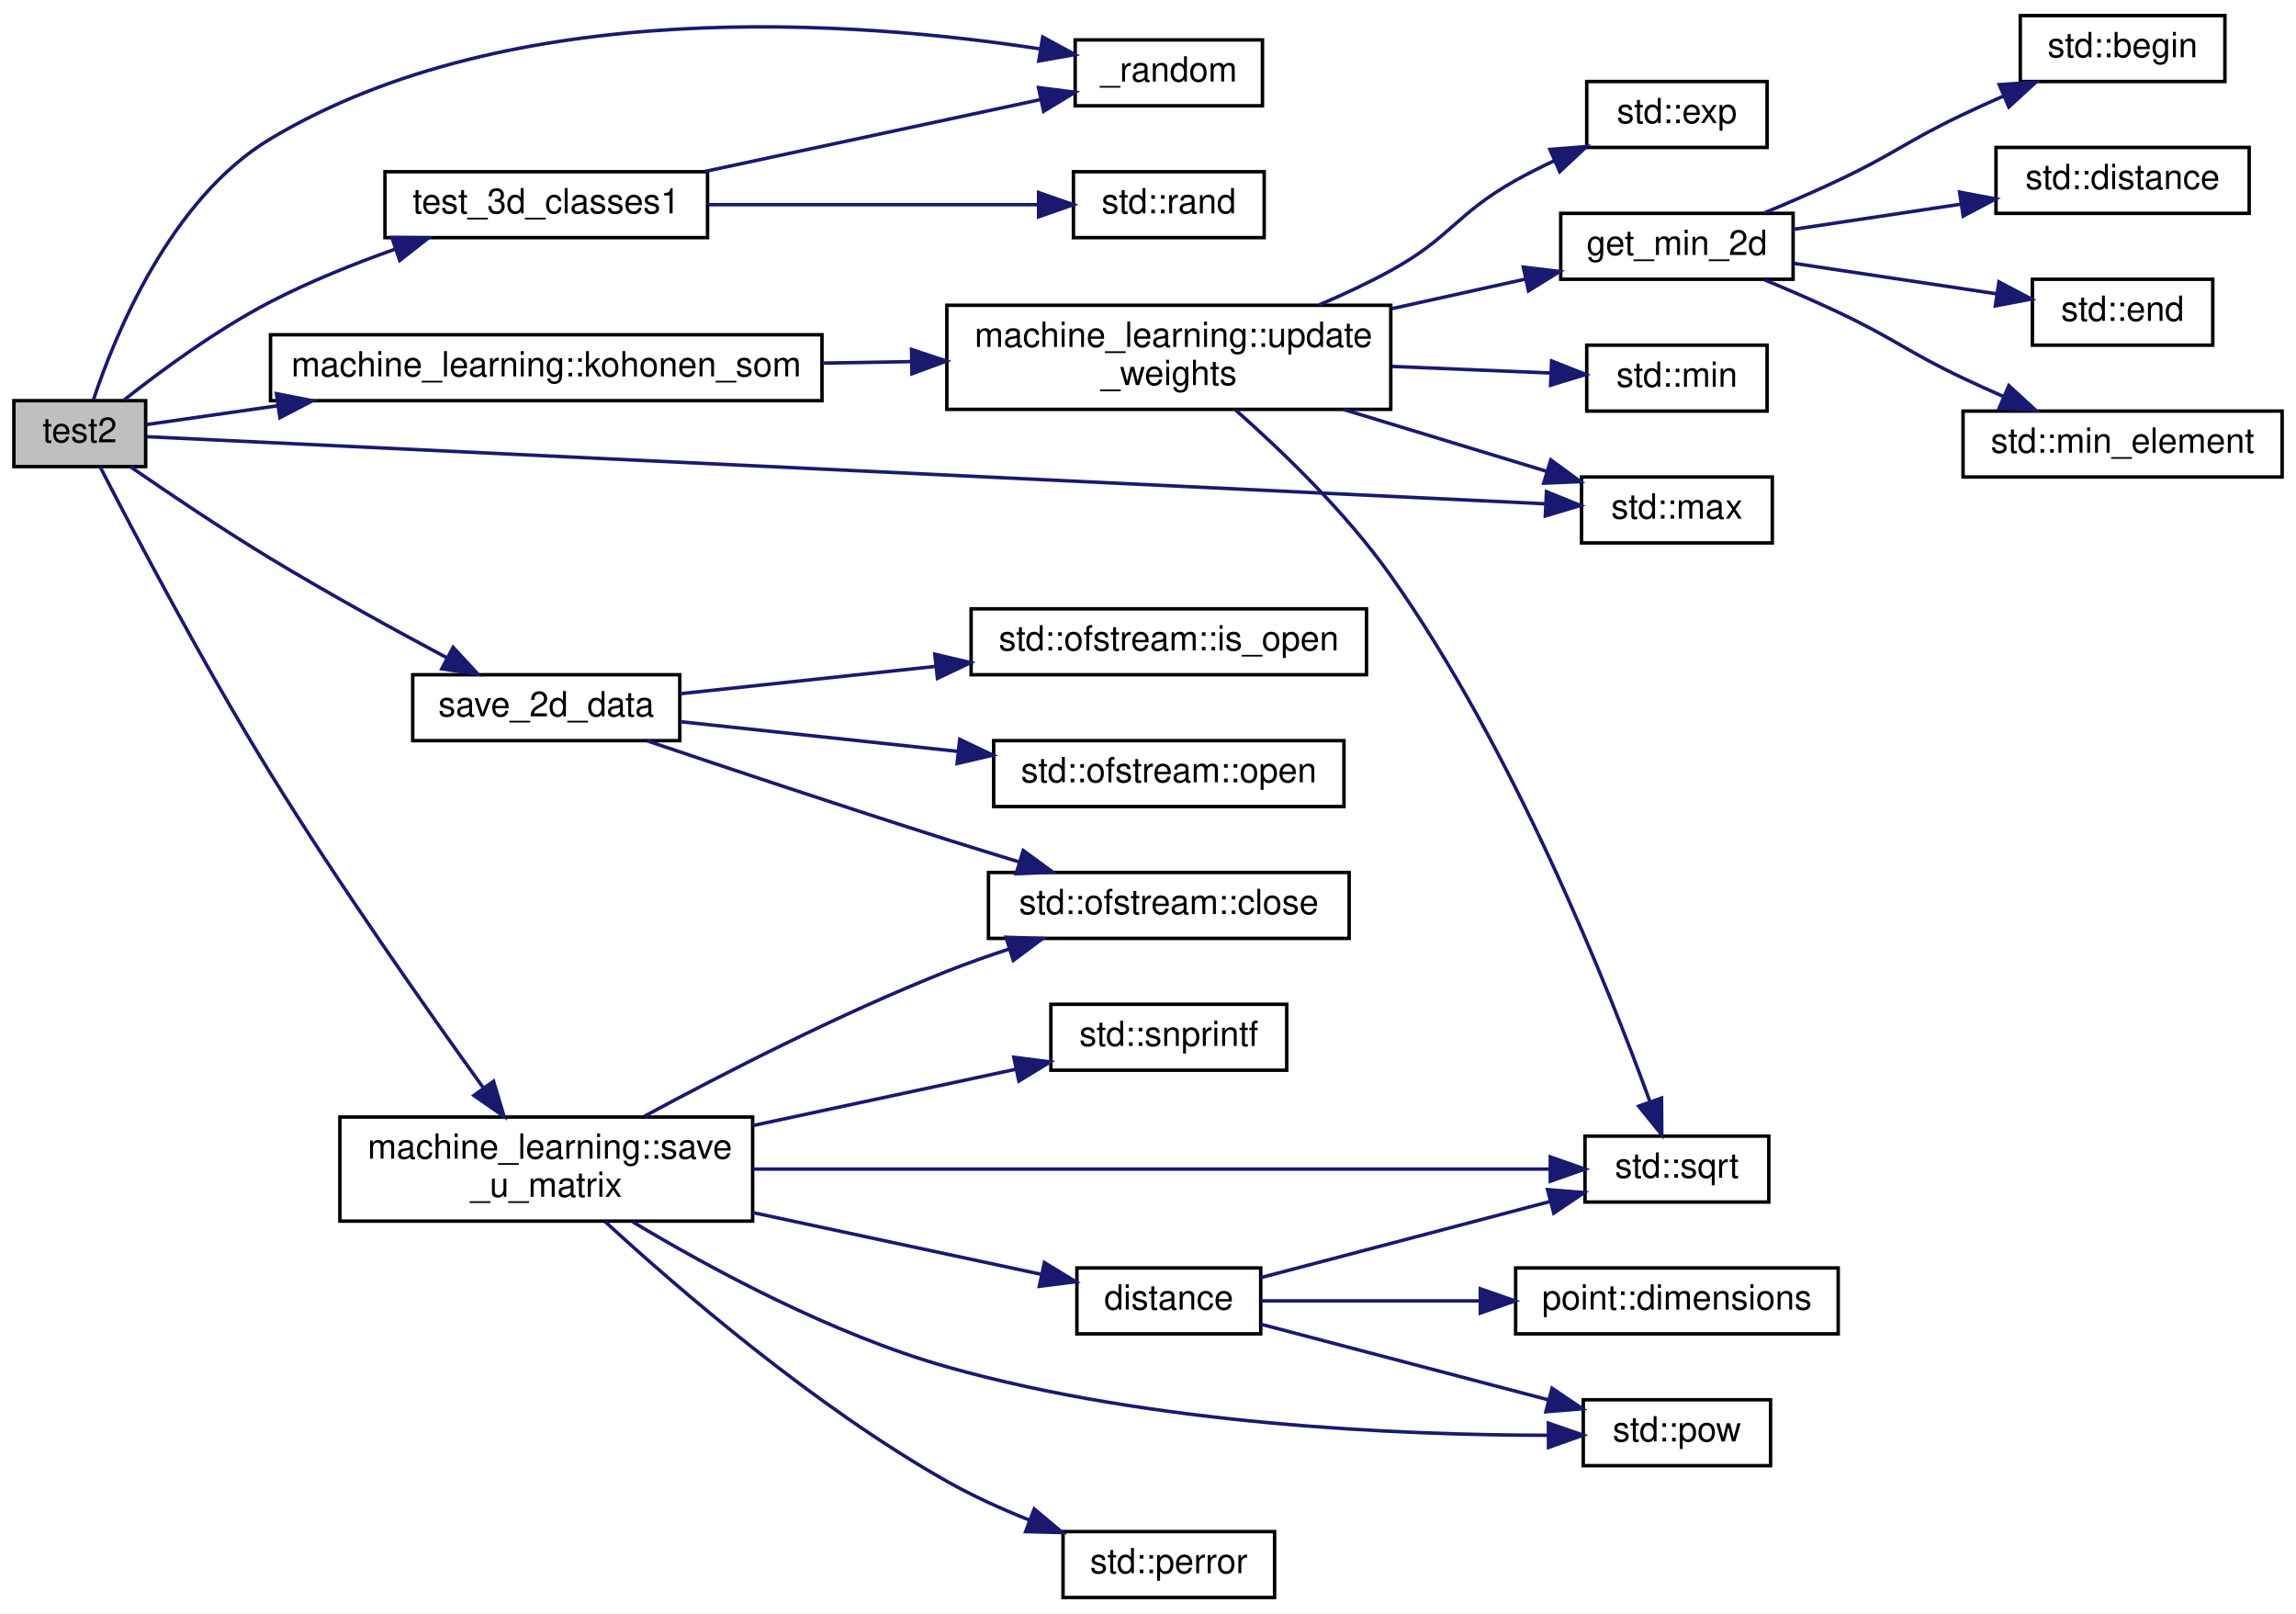
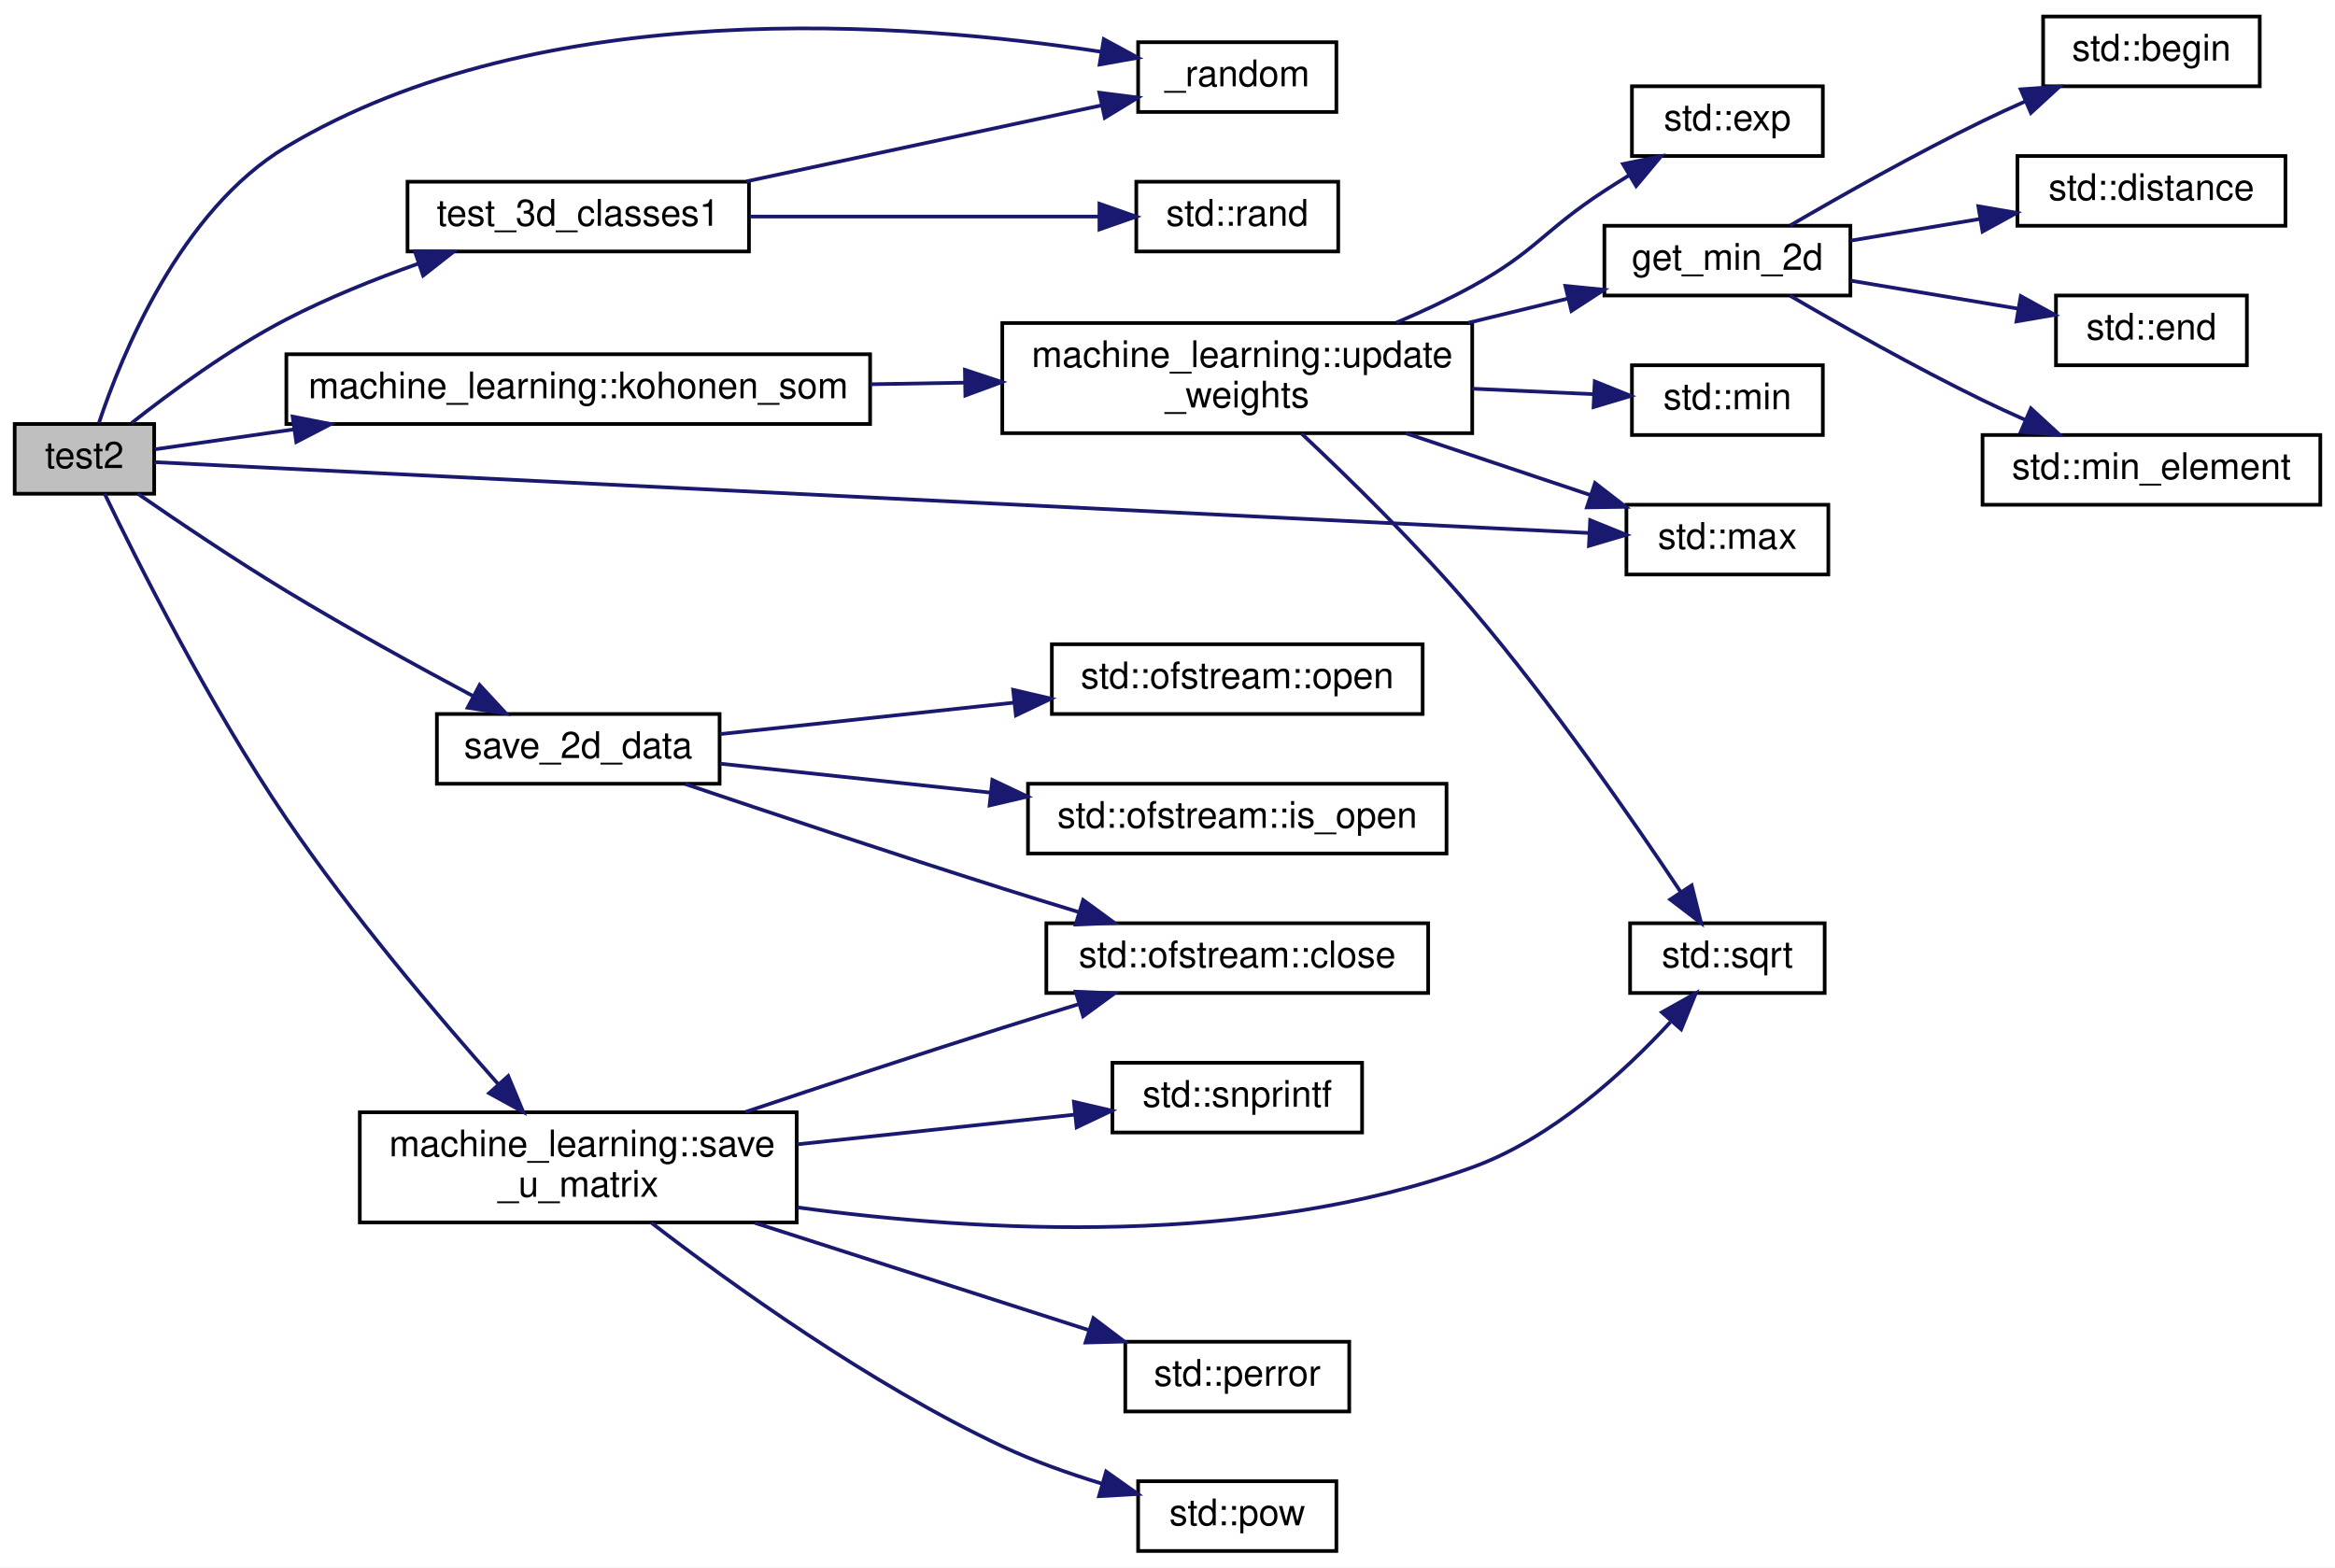
- <svg xmlns="http://www.w3.org/2000/svg" xmlns:xlink="http://www.w3.org/1999/xlink" width="662pt" height="465pt" viewBox="0.00 0.00 662.00 465.00">
-   <g id="graph0" class="graph" transform="scale(1 1) rotate(0) translate(4 461)">
-     <polygon fill="white" stroke="transparent" points="-4,4 -4,-461 658,-461 658,4 -4,4" />
+ <svg xmlns="http://www.w3.org/2000/svg" xmlns:xlink="http://www.w3.org/1999/xlink" width="636pt" height="427pt" viewBox="0.00 0.00 636.00 427.00">
+   <g id="graph0" class="graph" transform="scale(1 1) rotate(0) translate(4 423)">
+     <polygon fill="white" stroke="transparent" points="-4,4 -4,-423 632,-423 632,4 -4,4" />
    <g id="node1" class="node">
      <g id="a_node1">
        <a xlink:title=" ">
-           <polygon fill="#bfbfbf" stroke="black" points="0,-326.5 0,-345.5 38,-345.5 38,-326.5 0,-326.5" />
-           <text text-anchor="middle" x="19" y="-333.5" font-family="Helvetica,sans-Serif" font-size="10.00">test2</text>
+           <polygon fill="#bfbfbf" stroke="black" points="0,-288.5 0,-307.5 38,-307.5 38,-288.5 0,-288.5" />
+           <text text-anchor="middle" x="19" y="-295.5" font-family="Helvetica,sans-Serif" font-size="10.00">test2</text>
        </a>
      </g>
    </g>
    <g id="node2" class="node">
      <g id="a_node2">
        <a xlink:href="../../d9/d66/group__machine__learning.html#gaf5ce14f026d6d231bef29161bac2b485" target="_top" xlink:title=" ">
-           <polygon fill="white" stroke="black" points="306,-430.5 306,-449.5 360,-449.5 360,-430.5 306,-430.5" />
-           <text text-anchor="middle" x="333" y="-437.5" font-family="Helvetica,sans-Serif" font-size="10.00">_random</text>
+           <polygon fill="white" stroke="black" points="306,-392.5 306,-411.5 360,-411.5 360,-392.5 306,-392.5" />
+           <text text-anchor="middle" x="333" y="-399.5" font-family="Helvetica,sans-Serif" font-size="10.00">_random</text>
        </a>
      </g>
    </g>
    <g id="edge1" class="edge">
-       <path fill="none" stroke="midnightblue" d="M22.94,-345.76C29.06,-364.16 45.04,-403.68 74,-421 143.56,-462.61 243.26,-455 296.04,-446.88" />
-       <polygon fill="midnightblue" stroke="midnightblue" points="296.64,-450.33 305.95,-445.27 295.51,-443.42 296.64,-450.33" />
+       <path fill="none" stroke="midnightblue" d="M22.94,-307.76C29.06,-326.16 45.04,-365.68 74,-383 143.56,-424.61 243.26,-417 296.04,-408.88" />
+       <polygon fill="midnightblue" stroke="midnightblue" points="296.64,-412.33 305.95,-407.27 295.51,-405.42 296.64,-412.33" />
    </g>
    <g id="node3" class="node">
      <g id="a_node3">
        <a xlink:href="../../d8/d77/namespacemachine__learning.html#adc731720947b4bc2ab047c141e7d0299" target="_top" xlink:title=" ">
-           <polygon fill="white" stroke="black" points="74,-345.5 74,-364.5 233,-364.5 233,-345.5 74,-345.5" />
-           <text text-anchor="middle" x="153.5" y="-352.5" font-family="Helvetica,sans-Serif" font-size="10.00">machine_learning::kohonen_som</text>
+           <polygon fill="white" stroke="black" points="74,-307.5 74,-326.5 233,-326.5 233,-307.5 74,-307.5" />
+           <text text-anchor="middle" x="153.5" y="-314.5" font-family="Helvetica,sans-Serif" font-size="10.00">machine_learning::kohonen_som</text>
        </a>
      </g>
    </g>
    <g id="edge2" class="edge">
-       <path fill="none" stroke="midnightblue" d="M38.15,-338.6C48.4,-340.07 61.98,-342.02 76.2,-344.06" />
-       <polygon fill="midnightblue" stroke="midnightblue" points="75.71,-347.52 86.11,-345.48 76.7,-340.6 75.71,-347.52" />
+       <path fill="none" stroke="midnightblue" d="M38.15,-300.6C48.4,-302.07 61.98,-304.02 76.2,-306.06" />
+       <polygon fill="midnightblue" stroke="midnightblue" points="75.71,-309.52 86.11,-307.48 76.7,-302.6 75.71,-309.52" />
    </g>
    <g id="node11" class="node">
      <g id="a_node11">
        <a target="_blank" xlink:href="http://en.cppreference.com/w/cpp/algorithm/max.html#" xlink:title=" ">
-           <polygon fill="white" stroke="black" points="452,-304.5 452,-323.5 507,-323.5 507,-304.5 452,-304.5" />
-           <text text-anchor="middle" x="479.5" y="-311.5" font-family="Helvetica,sans-Serif" font-size="10.00">std::max</text>
+           <polygon fill="white" stroke="black" points="439,-266.5 439,-285.5 494,-285.5 494,-266.5 439,-266.5" />
+           <text text-anchor="middle" x="466.5" y="-273.5" font-family="Helvetica,sans-Serif" font-size="10.00">std::max</text>
        </a>
      </g>
    </g>
    <g id="edge13" class="edge">
-       <path fill="none" stroke="midnightblue" d="M38.26,-335.12C106.66,-331.84 348.56,-320.23 441.63,-315.77" />
-       <polygon fill="midnightblue" stroke="midnightblue" points="441.89,-319.26 451.71,-315.29 441.56,-312.27 441.89,-319.26" />
+       <path fill="none" stroke="midnightblue" d="M38.02,-297.11C104.64,-293.82 337.93,-282.3 428.84,-277.81" />
+       <polygon fill="midnightblue" stroke="midnightblue" points="429.13,-281.3 438.95,-277.31 428.79,-274.31 429.13,-281.3" />
    </g>
    <g id="node14" class="node">
      <g id="a_node14">
        <a xlink:href="../../d9/d66/group__machine__learning.html#ga6c606bc85a3e9fd9d010f874ad760336" target="_top" xlink:title=" ">
-           <polygon fill="white" stroke="black" points="115,-247.5 115,-266.5 192,-266.5 192,-247.5 115,-247.5" />
-           <text text-anchor="middle" x="153.5" y="-254.5" font-family="Helvetica,sans-Serif" font-size="10.00">save_2d_data</text>
+           <polygon fill="white" stroke="black" points="115,-209.5 115,-228.5 192,-228.5 192,-209.5 115,-209.5" />
+           <text text-anchor="middle" x="153.5" y="-216.5" font-family="Helvetica,sans-Serif" font-size="10.00">save_2d_data</text>
        </a>
      </g>
    </g>
    <g id="edge14" class="edge">
-       <path fill="none" stroke="midnightblue" d="M33.55,-326.49C44.34,-319.03 59.93,-308.52 74,-300 90.62,-289.93 109.73,-279.44 124.94,-271.34" />
-       <polygon fill="midnightblue" stroke="midnightblue" points="126.64,-274.4 133.84,-266.63 123.37,-268.21 126.64,-274.4" />
+       <path fill="none" stroke="midnightblue" d="M33.55,-288.49C44.34,-281.03 59.93,-270.52 74,-262 90.62,-251.93 109.73,-241.44 124.94,-233.34" />
+       <polygon fill="midnightblue" stroke="midnightblue" points="126.64,-236.4 133.84,-228.63 123.37,-230.21 126.64,-236.4" />
    </g>
    <g id="node18" class="node">
      <g id="a_node18">
        <a xlink:href="../../d8/d77/namespacemachine__learning.html#a1d577f5d95b774ae97eb6838852d0df5" target="_top" xlink:title=" ">
-           <polygon fill="white" stroke="black" points="94,-109 94,-139 213,-139 213,-109 94,-109" />
-           <text text-anchor="start" x="102" y="-127" font-family="Helvetica,sans-Serif" font-size="10.00">machine_learning::save</text>
-           <text text-anchor="middle" x="153.5" y="-116" font-family="Helvetica,sans-Serif" font-size="10.00">_u_matrix</text>
+           <polygon fill="white" stroke="black" points="94,-90 94,-120 213,-120 213,-90 94,-90" />
+           <text text-anchor="start" x="102" y="-108" font-family="Helvetica,sans-Serif" font-size="10.00">machine_learning::save</text>
+           <text text-anchor="middle" x="153.5" y="-97" font-family="Helvetica,sans-Serif" font-size="10.00">_u_matrix</text>
        </a>
      </g>
    </g>
    <g id="edge18" class="edge">
-       <path fill="none" stroke="midnightblue" d="M24.9,-326.36C34.04,-308.58 54.5,-269.57 74,-238 93.84,-205.87 118.9,-170.23 135.3,-147.5" />
-       <polygon fill="midnightblue" stroke="midnightblue" points="138.3,-149.32 141.34,-139.17 132.64,-145.21 138.3,-149.32" />
-     </g>
-     <g id="node24" class="node">
-       <g id="a_node24">
+       <path fill="none" stroke="midnightblue" d="M24.51,-288.47C33.14,-270.55 53.03,-230.84 74,-200 91.71,-173.95 115.01,-146.45 131.62,-127.77" />
+       <polygon fill="midnightblue" stroke="midnightblue" points="134.43,-129.88 138.51,-120.1 129.22,-125.2 134.43,-129.88" />
+     </g>
+     <g id="node22" class="node">
+       <g id="a_node22">
        <a xlink:href="../../d4/def/kohonen__som__topology_8cpp.html#ab3081e021270ba21a9fd88646f6a6e26" target="_top" xlink:title=" ">
-           <polygon fill="white" stroke="black" points="107,-392.5 107,-411.5 200,-411.5 200,-392.5 107,-392.5" />
-           <text text-anchor="middle" x="153.5" y="-399.5" font-family="Helvetica,sans-Serif" font-size="10.00">test_3d_classes1</text>
-         </a>
-       </g>
-     </g>
-     <g id="edge28" class="edge">
-       <path fill="none" stroke="midnightblue" d="M31.83,-345.75C42.39,-354.09 58.53,-365.99 74,-374 85.24,-379.82 97.97,-384.94 109.85,-389.15" />
-       <polygon fill="midnightblue" stroke="midnightblue" points="108.99,-392.55 119.59,-392.46 111.25,-385.92 108.99,-392.55" />
+           <polygon fill="white" stroke="black" points="107,-354.5 107,-373.5 200,-373.5 200,-354.5 107,-354.5" />
+           <text text-anchor="middle" x="153.5" y="-361.5" font-family="Helvetica,sans-Serif" font-size="10.00">test_3d_classes1</text>
+         </a>
+       </g>
+     </g>
+     <g id="edge24" class="edge">
+       <path fill="none" stroke="midnightblue" d="M31.83,-307.75C42.39,-316.09 58.53,-327.99 74,-336 85.24,-341.82 97.97,-346.94 109.85,-351.15" />
+       <polygon fill="midnightblue" stroke="midnightblue" points="108.99,-354.55 119.59,-354.46 111.25,-347.92 108.99,-354.55" />
    </g>
    <g id="node4" class="node">
      <g id="a_node4">
        <a xlink:href="../../d8/d77/namespacemachine__learning.html#ac4010fe3a52a74e8b5b1aaadfe38b46f" target="_top" xlink:title=" ">
-           <polygon fill="white" stroke="black" points="269,-343 269,-373 397,-373 397,-343 269,-343" />
-           <text text-anchor="start" x="277" y="-361" font-family="Helvetica,sans-Serif" font-size="10.00">machine_learning::update</text>
-           <text text-anchor="middle" x="333" y="-350" font-family="Helvetica,sans-Serif" font-size="10.00">_weights</text>
+           <polygon fill="white" stroke="black" points="269,-305 269,-335 397,-335 397,-305 269,-305" />
+           <text text-anchor="start" x="277" y="-323" font-family="Helvetica,sans-Serif" font-size="10.00">machine_learning::update</text>
+           <text text-anchor="middle" x="333" y="-312" font-family="Helvetica,sans-Serif" font-size="10.00">_weights</text>
        </a>
      </g>
    </g>
    <g id="edge3" class="edge">
-       <path fill="none" stroke="midnightblue" d="M233.13,-356.33C241.63,-356.47 250.26,-356.62 258.7,-356.76" />
-       <polygon fill="midnightblue" stroke="midnightblue" points="258.82,-360.26 268.88,-356.93 258.94,-353.26 258.82,-360.26" />
+       <path fill="none" stroke="midnightblue" d="M233.13,-318.33C241.63,-318.47 250.26,-318.62 258.7,-318.76" />
+       <polygon fill="midnightblue" stroke="midnightblue" points="258.82,-322.26 268.88,-318.93 258.94,-315.26 258.82,-322.26" />
    </g>
    <g id="node5" class="node">
      <g id="a_node5">
        <a target="_blank" xlink:href="http://en.cppreference.com/w/cpp/numeric/math/exp.html#" xlink:title=" ">
-           <polygon fill="white" stroke="black" points="453.5,-418.5 453.5,-437.5 505.5,-437.5 505.5,-418.5 453.5,-418.5" />
-           <text text-anchor="middle" x="479.5" y="-425.5" font-family="Helvetica,sans-Serif" font-size="10.00">std::exp</text>
+           <polygon fill="white" stroke="black" points="440.5,-380.5 440.5,-399.5 492.5,-399.5 492.5,-380.5 440.5,-380.5" />
+           <text text-anchor="middle" x="466.5" y="-387.5" font-family="Helvetica,sans-Serif" font-size="10.00">std::exp</text>
        </a>
      </g>
    </g>
    <g id="edge4" class="edge">
-       <path fill="none" stroke="midnightblue" d="M376.35,-373.12C383.38,-376.11 390.5,-379.44 397,-383 414.31,-392.49 415.78,-399.36 433,-409 436.51,-410.97 440.27,-412.85 444.06,-414.62" />
-       <polygon fill="midnightblue" stroke="midnightblue" points="442.89,-417.93 453.45,-418.75 445.71,-411.52 442.89,-417.93" />
+       <path fill="none" stroke="midnightblue" d="M376.35,-335.12C383.38,-338.11 390.5,-341.44 397,-345 414.31,-354.49 416.46,-360.23 433,-371 435.16,-372.4 437.42,-373.83 439.7,-375.23" />
+       <polygon fill="midnightblue" stroke="midnightblue" points="438.06,-378.32 448.44,-380.44 441.65,-372.31 438.06,-378.32" />
    </g>
    <g id="node6" class="node">
      <g id="a_node6">
        <a xlink:href="../../d9/d66/group__machine__learning.html#gab53c14440b2b2dd3172c66afc5c2f63f" target="_top" xlink:title=" ">
-           <polygon fill="white" stroke="black" points="446,-380.5 446,-399.5 513,-399.5 513,-380.5 446,-380.5" />
-           <text text-anchor="middle" x="479.5" y="-387.5" font-family="Helvetica,sans-Serif" font-size="10.00">get_min_2d</text>
+           <polygon fill="white" stroke="black" points="433,-342.5 433,-361.5 500,-361.5 500,-342.5 433,-342.5" />
+           <text text-anchor="middle" x="466.5" y="-349.5" font-family="Helvetica,sans-Serif" font-size="10.00">get_min_2d</text>
        </a>
      </g>
    </g>
    <g id="edge5" class="edge">
-       <path fill="none" stroke="midnightblue" d="M397.38,-372.04C410.41,-374.92 423.84,-377.89 435.92,-380.57" />
-       <polygon fill="midnightblue" stroke="midnightblue" points="435.2,-384 445.72,-382.74 436.71,-377.16 435.2,-384" />
+       <path fill="none" stroke="midnightblue" d="M395.9,-335.06C405.09,-337.3 414.39,-339.56 423.06,-341.67" />
+       <polygon fill="midnightblue" stroke="midnightblue" points="422.37,-345.11 432.91,-344.07 424.02,-338.3 422.37,-345.11" />
    </g>
    <g id="edge10" class="edge">
-       <path fill="none" stroke="midnightblue" d="M383.32,-342.98C402.46,-337.15 423.99,-330.6 441.73,-325.2" />
-       <polygon fill="midnightblue" stroke="midnightblue" points="443.14,-328.43 451.69,-322.16 441.1,-321.73 443.14,-328.43" />
+       <path fill="none" stroke="midnightblue" d="M378.89,-304.98C395.24,-299.51 413.52,-293.39 429.06,-288.19" />
+       <polygon fill="midnightblue" stroke="midnightblue" points="430.45,-291.42 438.82,-284.93 428.23,-284.78 430.45,-291.42" />
    </g>
    <g id="node12" class="node">
      <g id="a_node12">
        <a target="_blank" xlink:href="http://en.cppreference.com/w/cpp/algorithm/min.html#" xlink:title=" ">
-           <polygon fill="white" stroke="black" points="453.5,-342.5 453.5,-361.5 505.5,-361.5 505.5,-342.5 453.5,-342.5" />
-           <text text-anchor="middle" x="479.5" y="-349.5" font-family="Helvetica,sans-Serif" font-size="10.00">std::min</text>
+           <polygon fill="white" stroke="black" points="440.5,-304.5 440.5,-323.5 492.5,-323.5 492.5,-304.5 440.5,-304.5" />
+           <text text-anchor="middle" x="466.5" y="-311.5" font-family="Helvetica,sans-Serif" font-size="10.00">std::min</text>
        </a>
      </g>
    </g>
    <g id="edge11" class="edge">
-       <path fill="none" stroke="midnightblue" d="M397.38,-355.37C413.09,-354.72 429.37,-354.04 443.19,-353.47" />
-       <polygon fill="midnightblue" stroke="midnightblue" points="443.37,-356.96 453.22,-353.05 443.08,-349.97 443.37,-356.96" />
+       <path fill="none" stroke="midnightblue" d="M397.05,-317.12C408.4,-316.61 419.86,-316.08 430.07,-315.62" />
+       <polygon fill="midnightblue" stroke="midnightblue" points="430.37,-319.11 440.2,-315.15 430.05,-312.11 430.37,-319.11" />
    </g>
    <g id="node13" class="node">
      <g id="a_node13">
        <a target="_blank" xlink:href="http://en.cppreference.com/w/cpp/numeric/math/sqrt.html#" xlink:title=" ">
-           <polygon fill="white" stroke="black" points="453,-114.5 453,-133.5 506,-133.5 506,-114.5 453,-114.5" />
-           <text text-anchor="middle" x="479.5" y="-121.5" font-family="Helvetica,sans-Serif" font-size="10.00">std::sqrt</text>
+           <polygon fill="white" stroke="black" points="440,-152.5 440,-171.5 493,-171.5 493,-152.5 440,-152.5" />
+           <text text-anchor="middle" x="466.5" y="-159.5" font-family="Helvetica,sans-Serif" font-size="10.00">std::sqrt</text>
        </a>
      </g>
    </g>
    <g id="edge12" class="edge">
-       <path fill="none" stroke="midnightblue" d="M352.24,-342.82C365.82,-330.85 384.15,-313.19 397,-295 432.46,-244.81 459.58,-176.77 471.64,-143.69" />
-       <polygon fill="midnightblue" stroke="midnightblue" points="475.07,-144.48 475.14,-133.89 468.48,-142.13 475.07,-144.48" />
+       <path fill="none" stroke="midnightblue" d="M350.52,-304.88C363.68,-292.52 382.26,-274.32 397,-257 418.63,-231.58 440.68,-199.7 453.73,-180.1" />
+       <polygon fill="midnightblue" stroke="midnightblue" points="456.78,-181.82 459.36,-171.54 450.94,-177.97 456.78,-181.82" />
    </g>
    <g id="node7" class="node">
      <g id="a_node7">
        <a target="_blank" xlink:href="http://en.cppreference.com/w/cpp/iterator/begin.html#" xlink:title=" ">
-           <polygon fill="white" stroke="black" points="578.5,-437.5 578.5,-456.5 637.5,-456.5 637.5,-437.5 578.5,-437.5" />
-           <text text-anchor="middle" x="608" y="-444.5" font-family="Helvetica,sans-Serif" font-size="10.00">std::begin</text>
+           <polygon fill="white" stroke="black" points="552.5,-399.5 552.5,-418.5 611.5,-418.5 611.5,-399.5 552.5,-399.5" />
+           <text text-anchor="middle" x="582" y="-406.5" font-family="Helvetica,sans-Serif" font-size="10.00">std::begin</text>
        </a>
      </g>
    </g>
    <g id="edge6" class="edge">
-       <path fill="none" stroke="midnightblue" d="M504.76,-399.66C511.68,-402.54 519.19,-405.79 526,-409 542.36,-416.72 545.65,-420.25 562,-428 565.79,-429.8 569.8,-431.61 573.8,-433.37" />
-       <polygon fill="midnightblue" stroke="midnightblue" points="572.44,-436.59 583.01,-437.32 575.2,-430.16 572.44,-436.59" />
+       <path fill="none" stroke="midnightblue" d="M483.57,-361.56C497.29,-369.56 517.66,-381.07 536,-390 539.77,-391.84 543.77,-393.67 547.76,-395.44" />
+       <polygon fill="midnightblue" stroke="midnightblue" points="546.4,-398.66 556.97,-399.41 549.17,-392.24 546.4,-398.66" />
    </g>
    <g id="node8" class="node">
      <g id="a_node8">
        <a target="_blank" xlink:href="http://en.cppreference.com/w/cpp/iterator/distance.html#" xlink:title=" ">
-           <polygon fill="white" stroke="black" points="571.5,-399.5 571.5,-418.5 644.5,-418.5 644.5,-399.5 571.5,-399.5" />
-           <text text-anchor="middle" x="608" y="-406.5" font-family="Helvetica,sans-Serif" font-size="10.00">std::distance</text>
+           <polygon fill="white" stroke="black" points="545.5,-361.5 545.5,-380.5 618.5,-380.5 618.5,-361.5 545.5,-361.5" />
+           <text text-anchor="middle" x="582" y="-368.5" font-family="Helvetica,sans-Serif" font-size="10.00">std::distance</text>
        </a>
      </g>
    </g>
    <g id="edge7" class="edge">
-       <path fill="none" stroke="midnightblue" d="M513.08,-394.89C527.73,-397.09 545.28,-399.73 561.22,-402.12" />
-       <polygon fill="midnightblue" stroke="midnightblue" points="561.01,-405.63 571.42,-403.66 562.05,-398.71 561.01,-405.63" />
+       <path fill="none" stroke="midnightblue" d="M500.02,-357.44C510.97,-359.28 523.39,-361.36 535.16,-363.33" />
+       <polygon fill="midnightblue" stroke="midnightblue" points="534.85,-366.82 545.29,-365.02 536,-359.92 534.85,-366.82" />
    </g>
    <g id="node9" class="node">
      <g id="a_node9">
        <a target="_blank" xlink:href="http://en.cppreference.com/w/cpp/iterator/end.html#" xlink:title=" ">
-           <polygon fill="white" stroke="black" points="582,-361.5 582,-380.5 634,-380.5 634,-361.5 582,-361.5" />
-           <text text-anchor="middle" x="608" y="-368.5" font-family="Helvetica,sans-Serif" font-size="10.00">std::end</text>
+           <polygon fill="white" stroke="black" points="556,-323.5 556,-342.5 608,-342.5 608,-323.5 556,-323.5" />
+           <text text-anchor="middle" x="582" y="-330.5" font-family="Helvetica,sans-Serif" font-size="10.00">std::end</text>
        </a>
      </g>
    </g>
    <g id="edge8" class="edge">
-       <path fill="none" stroke="midnightblue" d="M513.08,-385.11C531.03,-382.41 553.33,-379.06 571.7,-376.3" />
-       <polygon fill="midnightblue" stroke="midnightblue" points="572.35,-379.74 581.72,-374.8 571.31,-372.82 572.35,-379.74" />
+       <path fill="none" stroke="midnightblue" d="M500.02,-346.56C514.26,-344.17 530.99,-341.37 545.54,-338.94" />
+       <polygon fill="midnightblue" stroke="midnightblue" points="546.4,-342.34 555.68,-337.24 545.24,-335.44 546.4,-342.34" />
    </g>
    <g id="node10" class="node">
      <g id="a_node10">
        <a target="_blank" xlink:href="http://en.cppreference.com/w/cpp/algorithm/min_element.html#" xlink:title=" ">
-           <polygon fill="white" stroke="black" points="562,-323.5 562,-342.5 654,-342.5 654,-323.5 562,-323.5" />
-           <text text-anchor="middle" x="608" y="-330.5" font-family="Helvetica,sans-Serif" font-size="10.00">std::min_element</text>
+           <polygon fill="white" stroke="black" points="536,-285.5 536,-304.5 628,-304.5 628,-285.5 536,-285.5" />
+           <text text-anchor="middle" x="582" y="-292.5" font-family="Helvetica,sans-Serif" font-size="10.00">std::min_element</text>
        </a>
      </g>
    </g>
    <g id="edge9" class="edge">
-       <path fill="none" stroke="midnightblue" d="M504.76,-380.34C511.68,-377.46 519.19,-374.21 526,-371 542.36,-363.28 545.65,-359.75 562,-352 565.79,-350.2 569.8,-348.39 573.8,-346.63" />
-       <polygon fill="midnightblue" stroke="midnightblue" points="575.2,-349.84 583.01,-342.68 572.44,-343.41 575.2,-349.84" />
+       <path fill="none" stroke="midnightblue" d="M483.57,-342.44C497.29,-334.44 517.66,-322.93 536,-314 539.77,-312.16 543.77,-310.33 547.76,-308.56" />
+       <polygon fill="midnightblue" stroke="midnightblue" points="549.17,-311.76 556.97,-304.59 546.4,-305.34 549.17,-311.76" />
    </g>
    <g id="node15" class="node">
      <g id="a_node15">
        <a target="_blank" xlink:href="http://en.cppreference.com/w/cpp/io/basic_ofstream/close.html#" xlink:title=" ">
-           <polygon fill="white" stroke="black" points="281,-190.5 281,-209.5 385,-209.5 385,-190.5 281,-190.5" />
-           <text text-anchor="middle" x="333" y="-197.5" font-family="Helvetica,sans-Serif" font-size="10.00">std::ofstream::close</text>
+           <polygon fill="white" stroke="black" points="281,-152.5 281,-171.5 385,-171.5 385,-152.5 281,-152.5" />
+           <text text-anchor="middle" x="333" y="-159.5" font-family="Helvetica,sans-Serif" font-size="10.00">std::ofstream::close</text>
        </a>
      </g>
    </g>
    <g id="edge15" class="edge">
-       <path fill="none" stroke="midnightblue" d="M182.66,-247.41C205.8,-239.6 239.45,-228.36 269,-219 275.66,-216.89 282.73,-214.71 289.64,-212.6" />
-       <polygon fill="midnightblue" stroke="midnightblue" points="291.02,-215.84 299.57,-209.59 288.99,-209.14 291.02,-215.84" />
+       <path fill="none" stroke="midnightblue" d="M182.66,-209.41C205.8,-201.6 239.45,-190.36 269,-181 275.66,-178.89 282.73,-176.71 289.64,-174.6" />
+       <polygon fill="midnightblue" stroke="midnightblue" points="291.02,-177.84 299.57,-171.59 288.99,-171.14 291.02,-177.84" />
    </g>
    <g id="node16" class="node">
      <g id="a_node16">
        <a target="_blank" xlink:href="http://en.cppreference.com/w/cpp/io/basic_ofstream/is_open.html#" xlink:title=" ">
-           <polygon fill="white" stroke="black" points="276,-266.5 276,-285.5 390,-285.5 390,-266.5 276,-266.5" />
-           <text text-anchor="middle" x="333" y="-273.5" font-family="Helvetica,sans-Serif" font-size="10.00">std::ofstream::is_open</text>
+           <polygon fill="white" stroke="black" points="276,-190.5 276,-209.5 390,-209.5 390,-190.5 276,-190.5" />
+           <text text-anchor="middle" x="333" y="-197.5" font-family="Helvetica,sans-Serif" font-size="10.00">std::ofstream::is_open</text>
        </a>
      </g>
    </g>
    <g id="edge16" class="edge">
-       <path fill="none" stroke="midnightblue" d="M192.14,-261.03C213.52,-263.32 240.9,-266.25 265.75,-268.91" />
-       <polygon fill="midnightblue" stroke="midnightblue" points="265.54,-272.41 275.86,-269.99 266.29,-265.45 265.54,-272.41" />
+       <path fill="none" stroke="midnightblue" d="M192.14,-214.97C213.52,-212.68 240.9,-209.75 265.75,-207.09" />
+       <polygon fill="midnightblue" stroke="midnightblue" points="266.29,-210.55 275.86,-206.01 265.54,-203.59 266.29,-210.55" />
    </g>
    <g id="node17" class="node">
      <g id="a_node17">
        <a target="_blank" xlink:href="http://en.cppreference.com/w/cpp/io/basic_ofstream/open.html#" xlink:title=" ">
          <polygon fill="white" stroke="black" points="282.5,-228.5 282.5,-247.5 383.5,-247.5 383.5,-228.5 282.5,-228.5" />
          <text text-anchor="middle" x="333" y="-235.5" font-family="Helvetica,sans-Serif" font-size="10.00">std::ofstream::open</text>
        </a>
      </g>
    </g>
    <g id="edge17" class="edge">
-       <path fill="none" stroke="midnightblue" d="M192.14,-252.97C215.42,-250.48 245.82,-247.22 272.33,-244.39" />
-       <polygon fill="midnightblue" stroke="midnightblue" points="272.71,-247.87 282.28,-243.32 271.96,-240.91 272.71,-247.87" />
-     </g>
-     <g id="edge27" class="edge">
-       <path fill="none" stroke="midnightblue" d="M213.17,-124C280.16,-124 387.6,-124 442.96,-124" />
-       <polygon fill="midnightblue" stroke="midnightblue" points="442.99,-127.5 452.99,-124 442.99,-120.5 442.99,-127.5" />
+       <path fill="none" stroke="midnightblue" d="M192.14,-223.03C215.42,-225.52 245.82,-228.78 272.33,-231.61" />
+       <polygon fill="midnightblue" stroke="midnightblue" points="271.96,-235.09 282.28,-232.68 272.71,-228.13 271.96,-235.09" />
+     </g>
+     <g id="edge23" class="edge">
+       <path fill="none" stroke="midnightblue" d="M213.25,-94.09C263.59,-87.26 337.22,-83.38 397,-105 418.69,-112.84 438.34,-130.88 450.98,-144.58" />
+       <polygon fill="midnightblue" stroke="midnightblue" points="448.66,-147.23 457.9,-152.42 453.91,-142.6 448.66,-147.23" />
    </g>
    <g id="edge19" class="edge">
-       <path fill="none" stroke="midnightblue" d="M181.67,-139.16C204.5,-151.5 238.24,-168.81 269,-181 274.78,-183.29 280.96,-185.47 287.1,-187.48" />
-       <polygon fill="midnightblue" stroke="midnightblue" points="286.06,-190.82 296.65,-190.48 288.16,-184.14 286.06,-190.82" />
+       <path fill="none" stroke="midnightblue" d="M199,-120.08C220.16,-127.18 245.84,-135.67 269,-143 275.66,-145.11 282.73,-147.29 289.64,-149.4" />
+       <polygon fill="midnightblue" stroke="midnightblue" points="288.99,-152.86 299.57,-152.41 291.02,-146.16 288.99,-152.86" />
    </g>
    <g id="node19" class="node">
      <g id="a_node19">
-         <a xlink:href="../../dc/db1/euclidian__distance_8cpp.html#a62026c1c67bc0d7821ff624666d0a07d" target="_top" xlink:title=" ">
-           <polygon fill="white" stroke="black" points="306.5,-76.5 306.5,-95.5 359.5,-95.5 359.5,-76.5 306.5,-76.5" />
-           <text text-anchor="middle" x="333" y="-83.5" font-family="Helvetica,sans-Serif" font-size="10.00">distance</text>
+         <a target="_blank" xlink:href="http://en.cppreference.com/w/cpp/io/c/perror.html#" xlink:title=" ">
+           <polygon fill="white" stroke="black" points="302.5,-38.5 302.5,-57.5 363.5,-57.5 363.5,-38.5 302.5,-38.5" />
+           <text text-anchor="middle" x="333" y="-45.5" font-family="Helvetica,sans-Serif" font-size="10.00">std::perror</text>
        </a>
      </g>
    </g>
    <g id="edge20" class="edge">
-       <path fill="none" stroke="midnightblue" d="M213.11,-111.45C240.56,-105.58 272.36,-98.77 296.17,-93.67" />
-       <polygon fill="midnightblue" stroke="midnightblue" points="297.13,-97.05 306.17,-91.53 295.66,-90.2 297.13,-97.05" />
+       <path fill="none" stroke="midnightblue" d="M201.6,-89.87C229.92,-80.78 265.57,-69.33 292.43,-60.71" />
+       <polygon fill="midnightblue" stroke="midnightblue" points="293.81,-63.94 302.26,-57.55 291.67,-57.28 293.81,-63.94" />
+     </g>
+     <g id="node20" class="node">
+       <g id="a_node20">
+         <a target="_blank" xlink:href="http://en.cppreference.com/w/cpp/numeric/math/pow.html#" xlink:title=" ">
+           <polygon fill="white" stroke="black" points="306,-0.5 306,-19.5 360,-19.5 360,-0.5 306,-0.5" />
+           <text text-anchor="middle" x="333" y="-7.5" font-family="Helvetica,sans-Serif" font-size="10.00">std::pow</text>
+         </a>
+       </g>
+     </g>
+     <g id="edge21" class="edge">
+       <path fill="none" stroke="midnightblue" d="M173.32,-89.98C195.2,-73.13 232.94,-45.95 269,-29 277.49,-25.01 287.01,-21.62 296.03,-18.87" />
+       <polygon fill="midnightblue" stroke="midnightblue" points="297.28,-22.15 305.92,-16.02 295.35,-15.42 297.28,-22.15" />
    </g>
    <g id="node21" class="node">
      <g id="a_node21">
-         <a target="_blank" xlink:href="http://en.cppreference.com/w/cpp/numeric/math/pow.html#" xlink:title=" ">
-           <polygon fill="white" stroke="black" points="452.5,-38.5 452.5,-57.5 506.5,-57.5 506.5,-38.5 452.5,-38.5" />
-           <text text-anchor="middle" x="479.5" y="-45.5" font-family="Helvetica,sans-Serif" font-size="10.00">std::pow</text>
-         </a>
-       </g>
+         <a target="_blank" xlink:href="http://en.cppreference.com/w/cpp/io/c/fprintf.html#" xlink:title=" ">
+           <polygon fill="white" stroke="black" points="299,-114.5 299,-133.5 367,-133.5 367,-114.5 299,-114.5" />
+           <text text-anchor="middle" x="333" y="-121.5" font-family="Helvetica,sans-Serif" font-size="10.00">std::snprintf</text>
+         </a>
+       </g>
+     </g>
+     <g id="edge22" class="edge">
+       <path fill="none" stroke="midnightblue" d="M213.11,-111.27C237.81,-113.92 266.03,-116.94 288.78,-119.37" />
+       <polygon fill="midnightblue" stroke="midnightblue" points="288.5,-122.86 298.82,-120.45 289.25,-115.9 288.5,-122.86" />
    </g>
    <g id="edge25" class="edge">
-       <path fill="none" stroke="midnightblue" d="M178.44,-108.77C200.9,-95.3 235.89,-76.39 269,-67 328.12,-50.25 400.01,-47.31 442.36,-47.26" />
-       <polygon fill="midnightblue" stroke="midnightblue" points="442.45,-50.76 452.47,-47.3 442.48,-43.76 442.45,-50.76" />
-     </g>
-     <g id="node22" class="node">
-       <g id="a_node22">
-         <a target="_blank" xlink:href="http://en.cppreference.com/w/cpp/io/c/perror.html#" xlink:title=" ">
-           <polygon fill="white" stroke="black" points="302.5,-0.5 302.5,-19.5 363.5,-19.5 363.5,-0.5 302.5,-0.5" />
-           <text text-anchor="middle" x="333" y="-7.5" font-family="Helvetica,sans-Serif" font-size="10.00">std::perror</text>
-         </a>
-       </g>
-     </g>
-     <g id="edge24" class="edge">
-       <path fill="none" stroke="midnightblue" d="M170.43,-108.88C191.58,-89.46 230.71,-55.67 269,-34 276.47,-29.77 284.82,-26 292.95,-22.76" />
-       <polygon fill="midnightblue" stroke="midnightblue" points="294.2,-26.03 302.31,-19.22 291.72,-19.49 294.2,-26.03" />
+       <path fill="none" stroke="midnightblue" d="M199.29,-373.59C229.16,-379.98 267.92,-388.28 295.83,-394.26" />
+       <polygon fill="midnightblue" stroke="midnightblue" points="295.44,-397.75 305.95,-396.42 296.91,-390.91 295.44,-397.75" />
    </g>
    <g id="node23" class="node">
      <g id="a_node23">
-         <a target="_blank" xlink:href="http://en.cppreference.com/w/cpp/io/c/fprintf.html#" xlink:title=" ">
-           <polygon fill="white" stroke="black" points="299,-152.5 299,-171.5 367,-171.5 367,-152.5 299,-152.5" />
-           <text text-anchor="middle" x="333" y="-159.5" font-family="Helvetica,sans-Serif" font-size="10.00">std::snprintf</text>
+         <a target="_blank" xlink:href="http://en.cppreference.com/w/cpp/numeric/random/rand.html#" xlink:title=" ">
+           <polygon fill="white" stroke="black" points="305.5,-354.5 305.5,-373.5 360.5,-373.5 360.5,-354.5 305.5,-354.5" />
+           <text text-anchor="middle" x="333" y="-361.5" font-family="Helvetica,sans-Serif" font-size="10.00">std::rand</text>
        </a>
      </g>
    </g>
    <g id="edge26" class="edge">
-       <path fill="none" stroke="midnightblue" d="M213.11,-136.55C237.81,-141.83 266.03,-147.88 288.78,-152.75" />
-       <polygon fill="midnightblue" stroke="midnightblue" points="288.31,-156.23 298.82,-154.9 289.77,-149.38 288.31,-156.23" />
-     </g>
-     <g id="edge23" class="edge">
-       <path fill="none" stroke="midnightblue" d="M359.5,-92.71C382.68,-98.8 417.1,-107.85 442.96,-114.66" />
-       <polygon fill="midnightblue" stroke="midnightblue" points="442.21,-118.07 452.77,-117.23 443.99,-111.3 442.21,-118.07" />
-     </g>
-     <g id="node20" class="node">
-       <g id="a_node20">
-         <a xlink:href="../../dd/dd1/classpoint.html#a63695b31792c4453b94732a7168d7158" target="_top" xlink:title=" ">
-           <polygon fill="white" stroke="black" points="433,-76.5 433,-95.5 526,-95.5 526,-76.5 433,-76.5" />
-           <text text-anchor="middle" x="479.5" y="-83.5" font-family="Helvetica,sans-Serif" font-size="10.00">point::dimensions</text>
-         </a>
-       </g>
-     </g>
-     <g id="edge21" class="edge">
-       <path fill="none" stroke="midnightblue" d="M359.5,-86C376.99,-86 400.88,-86 422.66,-86" />
-       <polygon fill="midnightblue" stroke="midnightblue" points="422.82,-89.5 432.82,-86 422.82,-82.5 422.82,-89.5" />
-     </g>
-     <g id="edge22" class="edge">
-       <path fill="none" stroke="midnightblue" d="M359.5,-79.29C382.53,-73.24 416.67,-64.26 442.48,-57.47" />
-       <polygon fill="midnightblue" stroke="midnightblue" points="443.5,-60.82 452.28,-54.9 441.72,-54.05 443.5,-60.82" />
-     </g>
-     <g id="edge29" class="edge">
-       <path fill="none" stroke="midnightblue" d="M199.29,-411.59C229.16,-417.98 267.92,-426.28 295.83,-432.26" />
-       <polygon fill="midnightblue" stroke="midnightblue" points="295.44,-435.75 305.95,-434.42 296.91,-428.91 295.44,-435.75" />
-     </g>
-     <g id="node25" class="node">
-       <g id="a_node25">
-         <a target="_blank" xlink:href="http://en.cppreference.com/w/cpp/numeric/random/rand.html#" xlink:title=" ">
-           <polygon fill="white" stroke="black" points="305.5,-392.5 305.5,-411.5 360.5,-411.5 360.5,-392.5 305.5,-392.5" />
-           <text text-anchor="middle" x="333" y="-399.5" font-family="Helvetica,sans-Serif" font-size="10.00">std::rand</text>
-         </a>
-       </g>
-     </g>
-     <g id="edge30" class="edge">
-       <path fill="none" stroke="midnightblue" d="M200.21,-402C229.81,-402 267.84,-402 295.44,-402" />
-       <polygon fill="midnightblue" stroke="midnightblue" points="295.46,-405.5 305.46,-402 295.46,-398.5 295.46,-405.5" />
+       <path fill="none" stroke="midnightblue" d="M200.21,-364C229.81,-364 267.84,-364 295.44,-364" />
+       <polygon fill="midnightblue" stroke="midnightblue" points="295.46,-367.5 305.46,-364 295.46,-360.5 295.46,-367.5" />
    </g>
  </g>
</svg>
